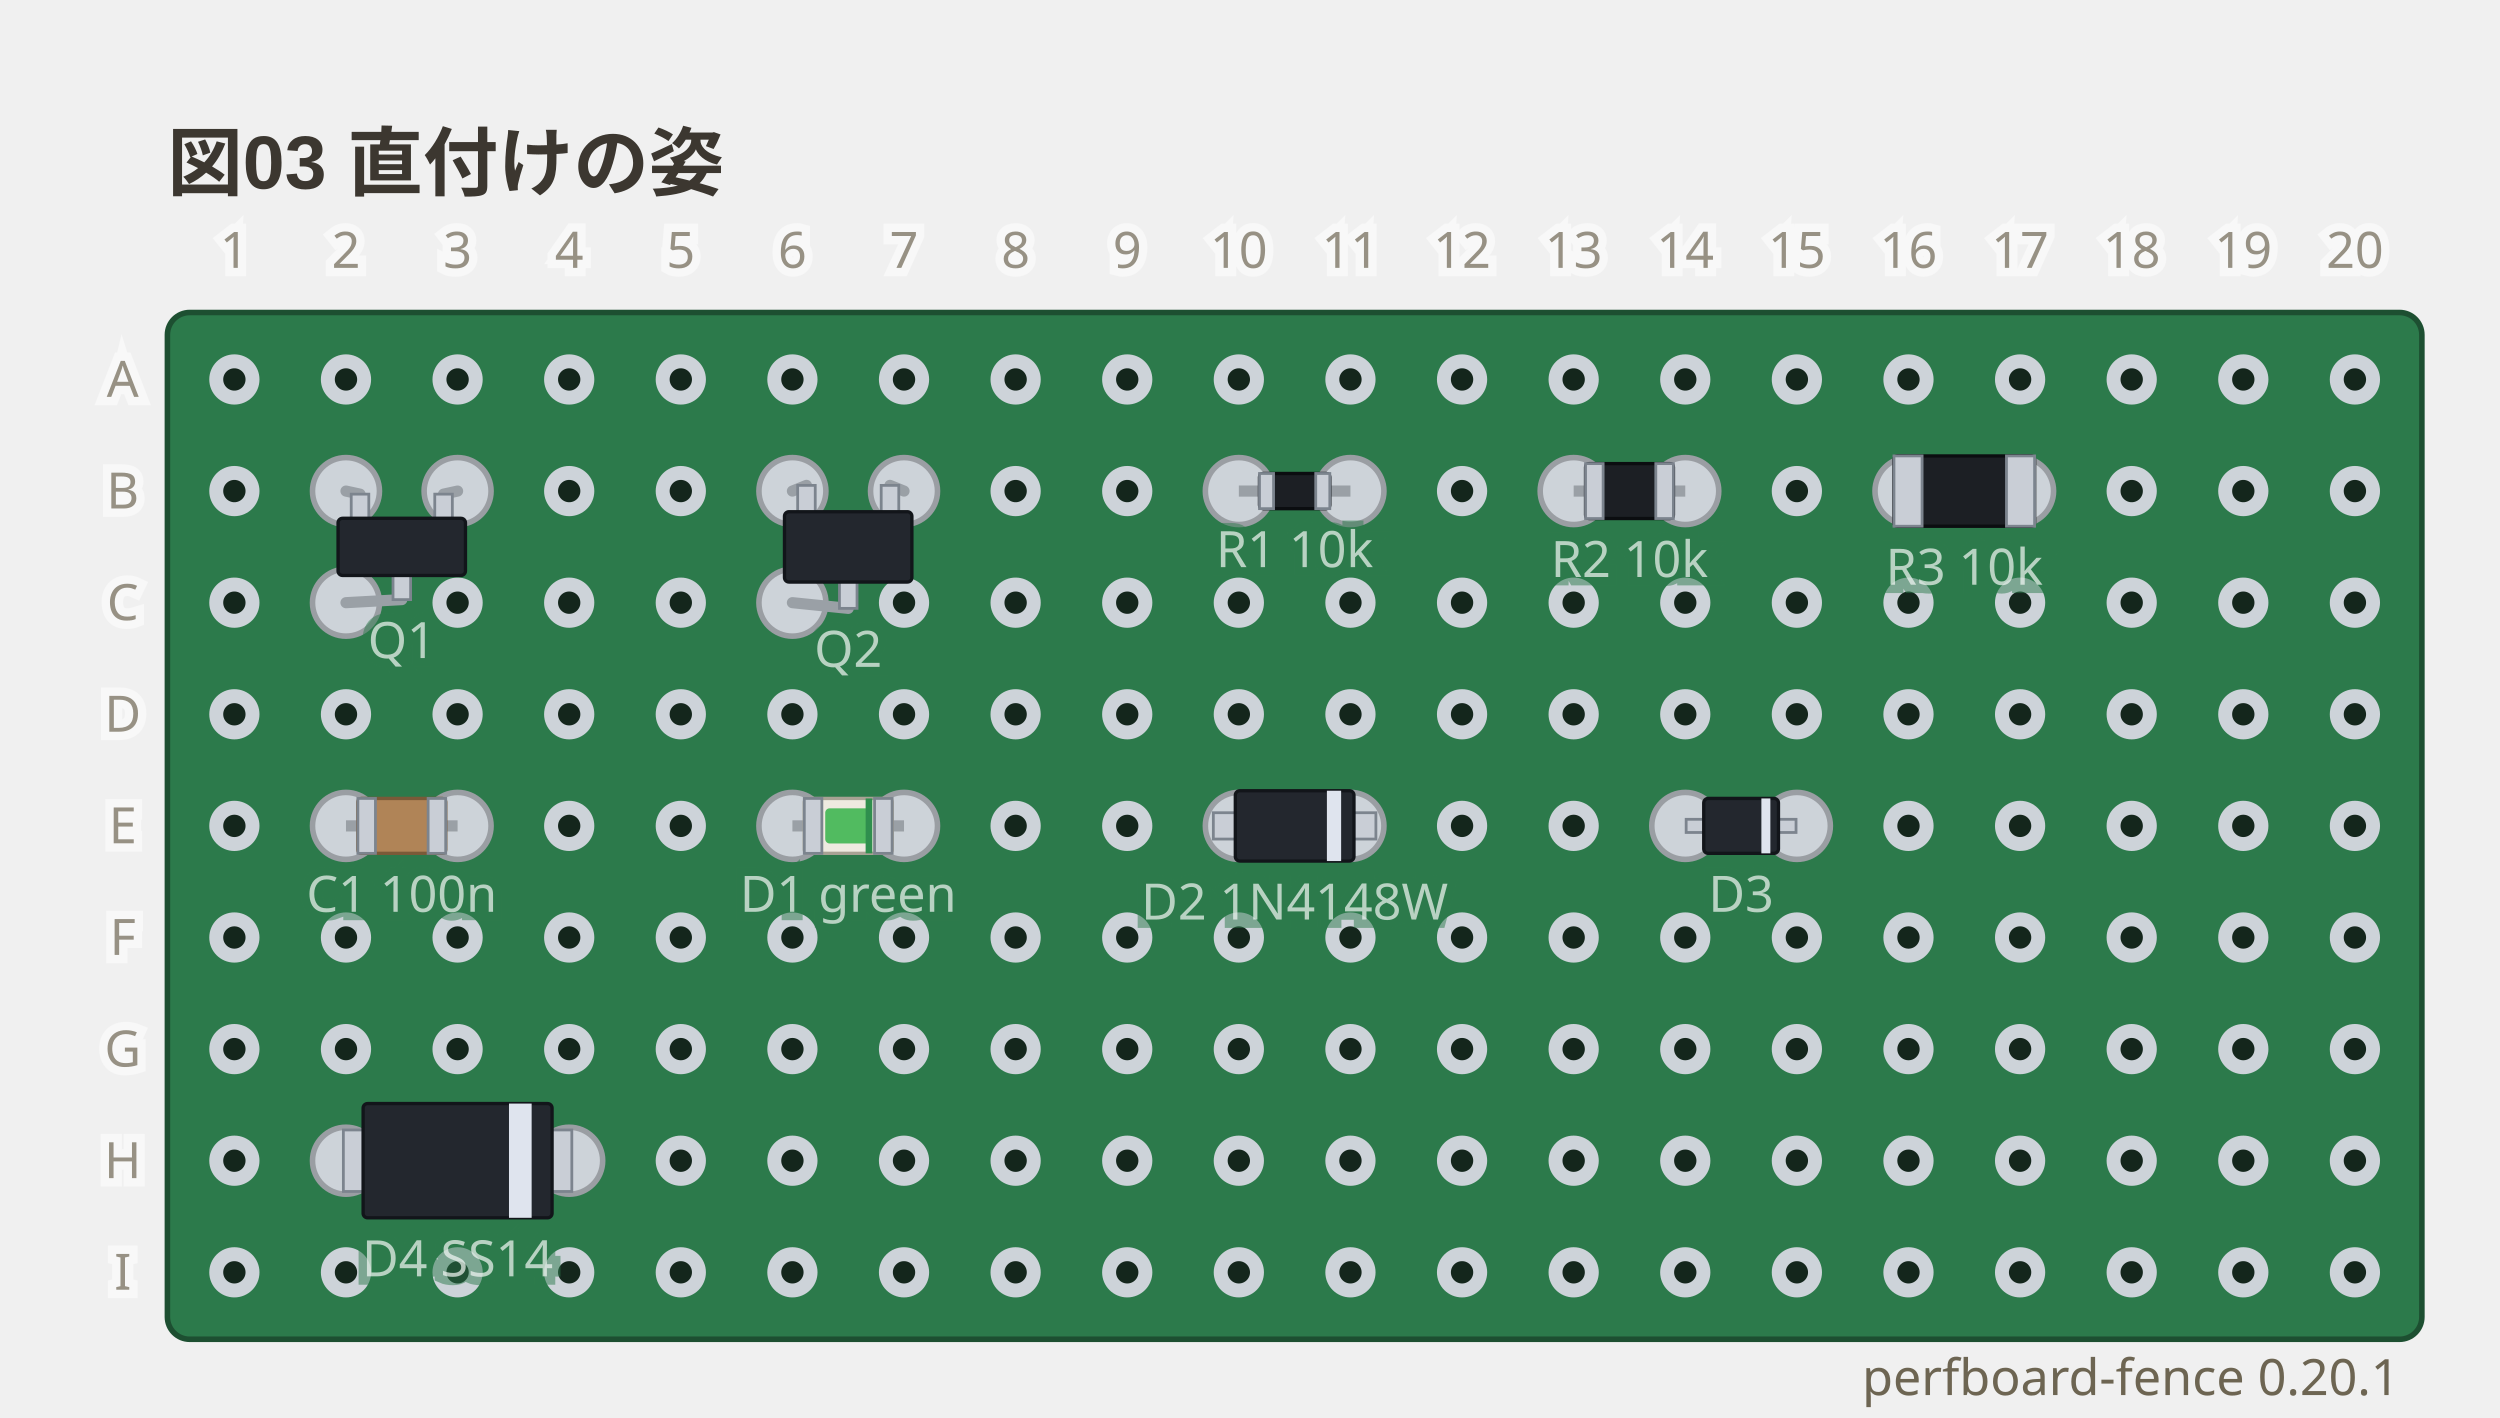
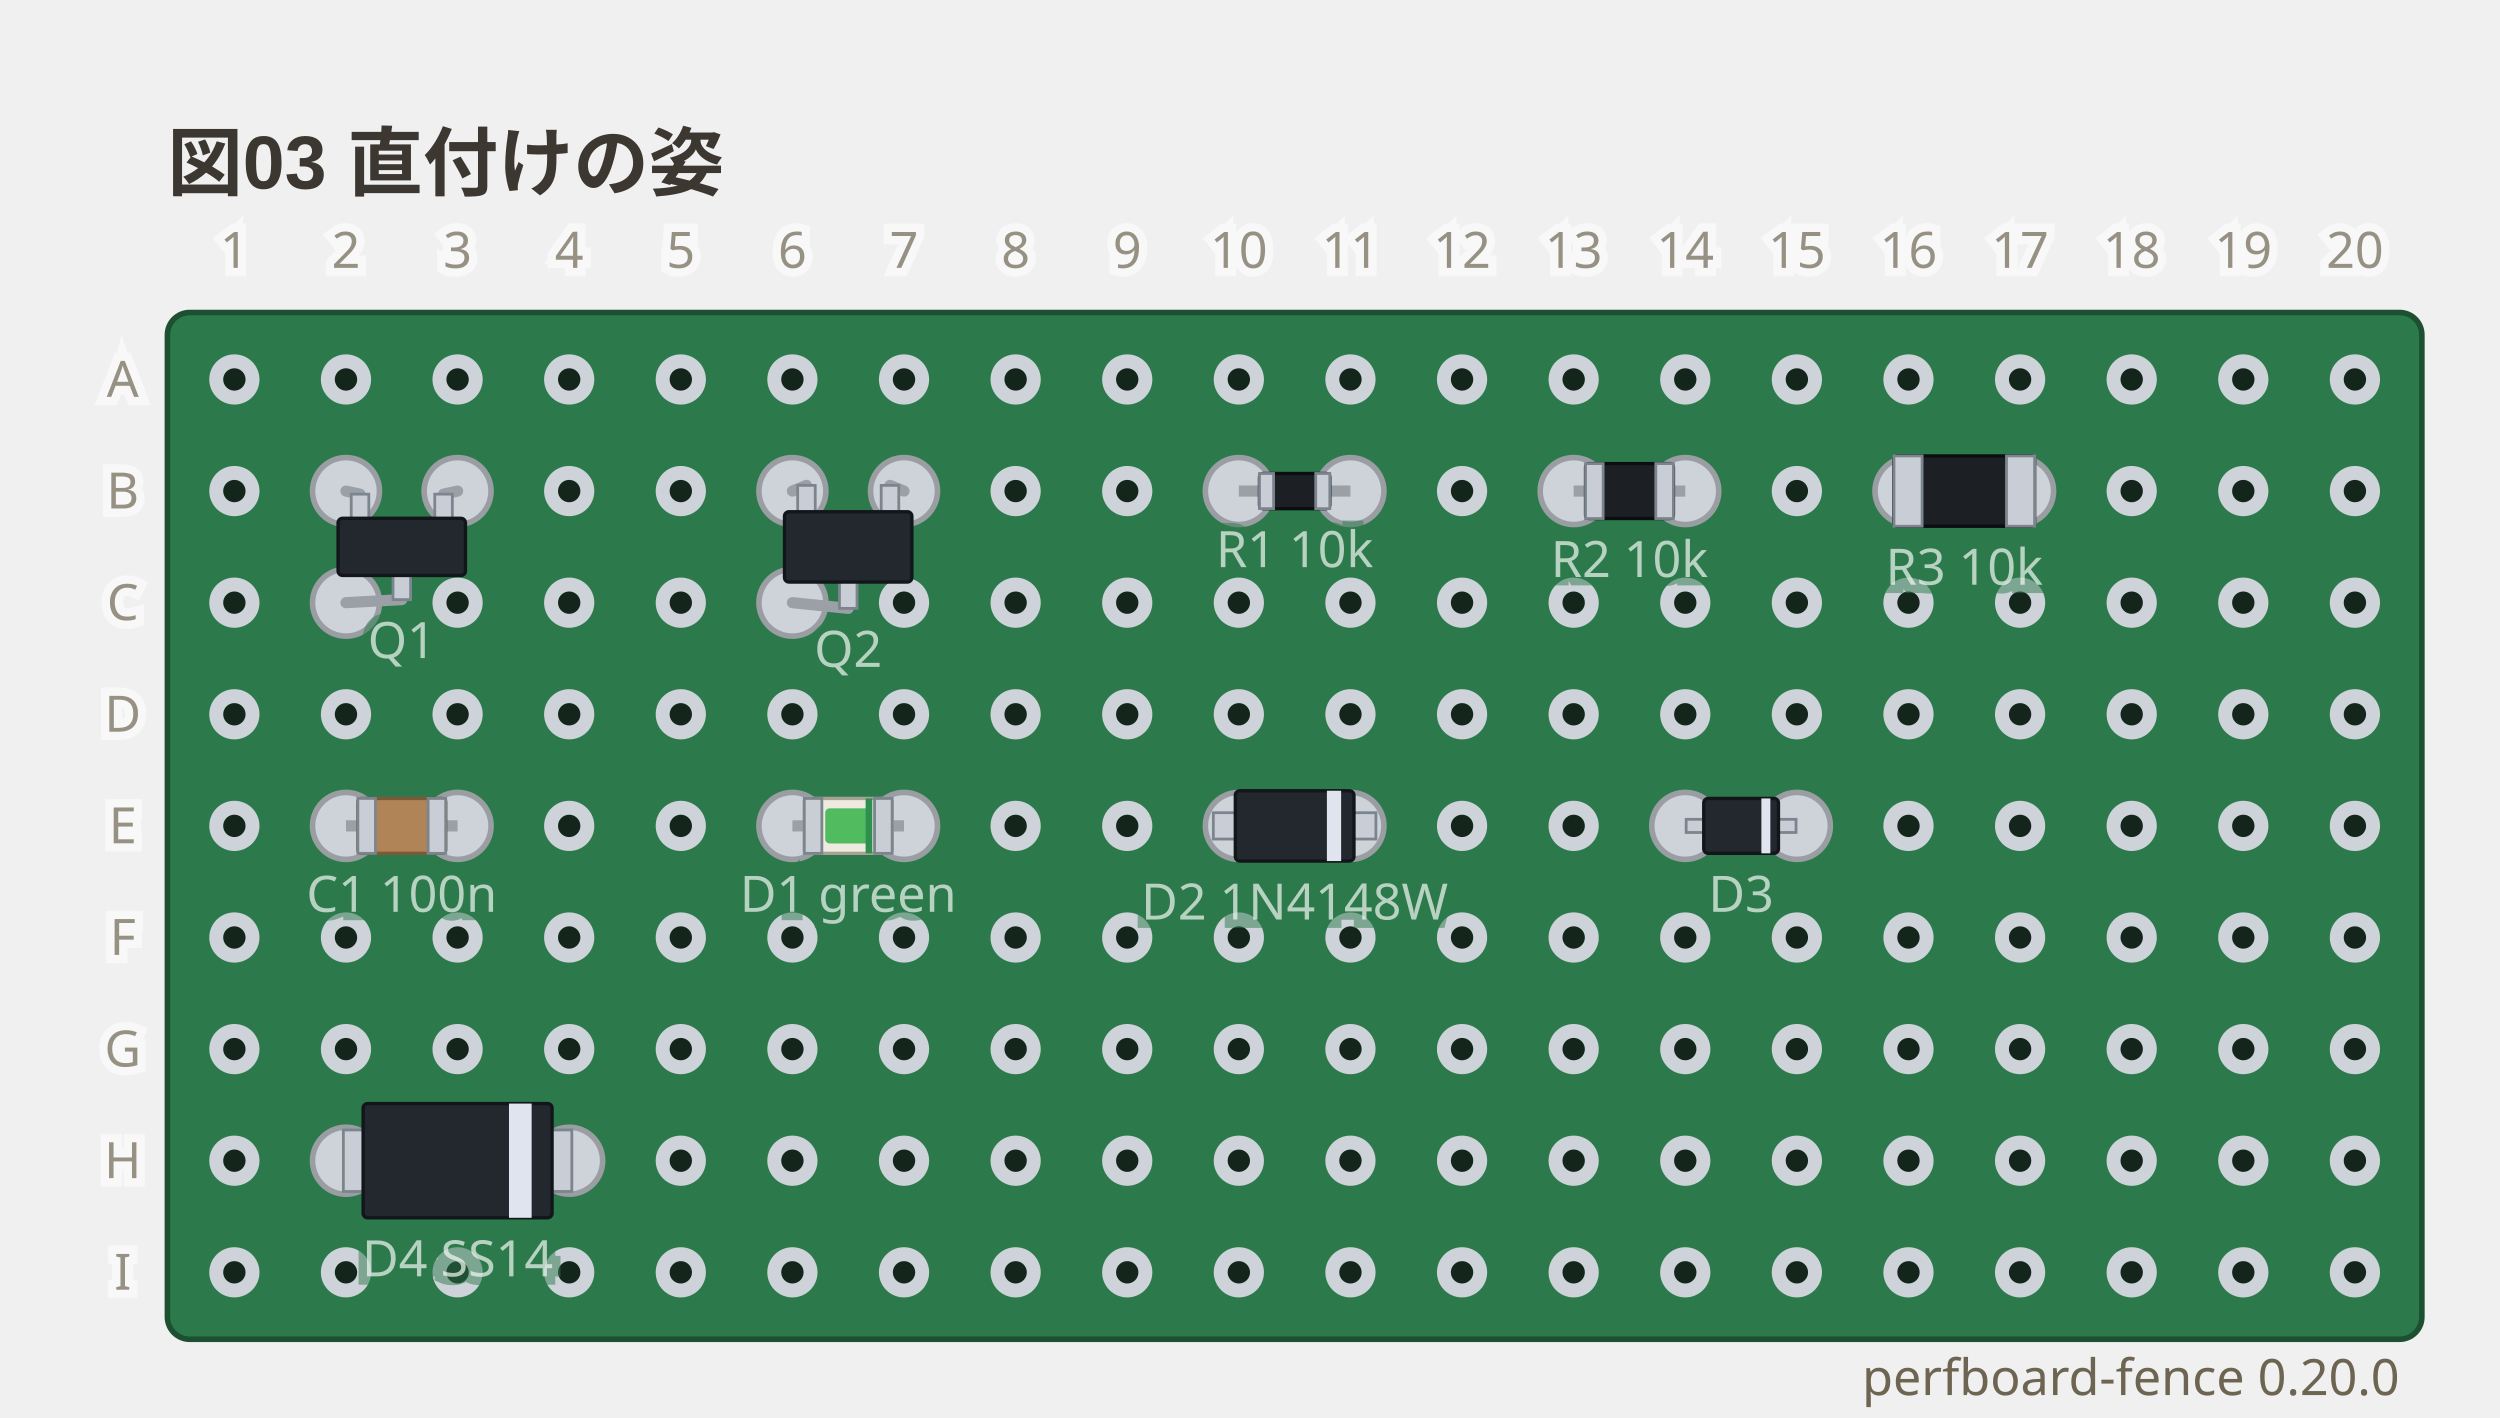
- <svg xmlns="http://www.w3.org/2000/svg" viewBox="0 0 448 254" width="448" height="254" data-perfboard-fence="0.20.1" role="img">
+ <svg xmlns="http://www.w3.org/2000/svg" viewBox="0 0 448 254" width="448" height="254" data-perfboard-fence="0.20.0" role="img">
  <text x="30" y="34" text-anchor="start" font-family="'Segoe UI', 'Helvetica Neue', Arial, 'Noto Sans', 'Hiragino Sans', 'Yu Gothic UI', 'Noto Sans CJK JP', sans-serif" fill="#3c3730" font-size="13.5" font-weight="600">図03 直付けの姿</text>
  <rect x="30" y="56" width="404" height="184" rx="4" fill="#2c7a4b" stroke="#1d4f31" stroke-width="1" />
  <circle cx="42" cy="68" r="3.25" fill="#14261c" stroke="#cdd3d9" stroke-width="2.5" />
  <circle cx="62" cy="68" r="3.25" fill="#14261c" stroke="#cdd3d9" stroke-width="2.5" />
  <circle cx="82" cy="68" r="3.25" fill="#14261c" stroke="#cdd3d9" stroke-width="2.5" />
  <circle cx="102" cy="68" r="3.25" fill="#14261c" stroke="#cdd3d9" stroke-width="2.5" />
  <circle cx="122" cy="68" r="3.25" fill="#14261c" stroke="#cdd3d9" stroke-width="2.5" />
  <circle cx="142" cy="68" r="3.25" fill="#14261c" stroke="#cdd3d9" stroke-width="2.5" />
  <circle cx="162" cy="68" r="3.25" fill="#14261c" stroke="#cdd3d9" stroke-width="2.5" />
  <circle cx="182" cy="68" r="3.25" fill="#14261c" stroke="#cdd3d9" stroke-width="2.5" />
  <circle cx="202" cy="68" r="3.25" fill="#14261c" stroke="#cdd3d9" stroke-width="2.5" />
  <circle cx="222" cy="68" r="3.25" fill="#14261c" stroke="#cdd3d9" stroke-width="2.5" />
  <circle cx="242" cy="68" r="3.25" fill="#14261c" stroke="#cdd3d9" stroke-width="2.5" />
  <circle cx="262" cy="68" r="3.25" fill="#14261c" stroke="#cdd3d9" stroke-width="2.5" />
  <circle cx="282" cy="68" r="3.25" fill="#14261c" stroke="#cdd3d9" stroke-width="2.5" />
  <circle cx="302" cy="68" r="3.25" fill="#14261c" stroke="#cdd3d9" stroke-width="2.5" />
  <circle cx="322" cy="68" r="3.25" fill="#14261c" stroke="#cdd3d9" stroke-width="2.5" />
  <circle cx="342" cy="68" r="3.25" fill="#14261c" stroke="#cdd3d9" stroke-width="2.5" />
  <circle cx="362" cy="68" r="3.25" fill="#14261c" stroke="#cdd3d9" stroke-width="2.5" />
  <circle cx="382" cy="68" r="3.25" fill="#14261c" stroke="#cdd3d9" stroke-width="2.5" />
  <circle cx="402" cy="68" r="3.25" fill="#14261c" stroke="#cdd3d9" stroke-width="2.5" />
  <circle cx="422" cy="68" r="3.25" fill="#14261c" stroke="#cdd3d9" stroke-width="2.5" />
  <circle cx="42" cy="88" r="3.25" fill="#14261c" stroke="#cdd3d9" stroke-width="2.5" />
  <circle cx="62" cy="88" r="3.25" fill="#14261c" stroke="#cdd3d9" stroke-width="2.5" />
  <circle cx="82" cy="88" r="3.25" fill="#14261c" stroke="#cdd3d9" stroke-width="2.5" />
  <circle cx="102" cy="88" r="3.25" fill="#14261c" stroke="#cdd3d9" stroke-width="2.5" />
  <circle cx="122" cy="88" r="3.25" fill="#14261c" stroke="#cdd3d9" stroke-width="2.5" />
  <circle cx="142" cy="88" r="3.25" fill="#14261c" stroke="#cdd3d9" stroke-width="2.5" />
  <circle cx="162" cy="88" r="3.25" fill="#14261c" stroke="#cdd3d9" stroke-width="2.5" />
  <circle cx="182" cy="88" r="3.25" fill="#14261c" stroke="#cdd3d9" stroke-width="2.5" />
  <circle cx="202" cy="88" r="3.25" fill="#14261c" stroke="#cdd3d9" stroke-width="2.5" />
  <circle cx="222" cy="88" r="3.25" fill="#14261c" stroke="#cdd3d9" stroke-width="2.5" />
  <circle cx="242" cy="88" r="3.25" fill="#14261c" stroke="#cdd3d9" stroke-width="2.5" />
  <circle cx="262" cy="88" r="3.25" fill="#14261c" stroke="#cdd3d9" stroke-width="2.5" />
  <circle cx="282" cy="88" r="3.25" fill="#14261c" stroke="#cdd3d9" stroke-width="2.5" />
  <circle cx="302" cy="88" r="3.25" fill="#14261c" stroke="#cdd3d9" stroke-width="2.5" />
  <circle cx="322" cy="88" r="3.25" fill="#14261c" stroke="#cdd3d9" stroke-width="2.5" />
  <circle cx="342" cy="88" r="3.25" fill="#14261c" stroke="#cdd3d9" stroke-width="2.5" />
  <circle cx="362" cy="88" r="3.25" fill="#14261c" stroke="#cdd3d9" stroke-width="2.5" />
  <circle cx="382" cy="88" r="3.25" fill="#14261c" stroke="#cdd3d9" stroke-width="2.5" />
  <circle cx="402" cy="88" r="3.25" fill="#14261c" stroke="#cdd3d9" stroke-width="2.5" />
  <circle cx="422" cy="88" r="3.25" fill="#14261c" stroke="#cdd3d9" stroke-width="2.5" />
  <circle cx="42" cy="108" r="3.25" fill="#14261c" stroke="#cdd3d9" stroke-width="2.5" />
  <circle cx="62" cy="108" r="3.25" fill="#14261c" stroke="#cdd3d9" stroke-width="2.5" />
  <circle cx="82" cy="108" r="3.25" fill="#14261c" stroke="#cdd3d9" stroke-width="2.5" />
  <circle cx="102" cy="108" r="3.25" fill="#14261c" stroke="#cdd3d9" stroke-width="2.5" />
  <circle cx="122" cy="108" r="3.25" fill="#14261c" stroke="#cdd3d9" stroke-width="2.5" />
  <circle cx="142" cy="108" r="3.25" fill="#14261c" stroke="#cdd3d9" stroke-width="2.5" />
  <circle cx="162" cy="108" r="3.25" fill="#14261c" stroke="#cdd3d9" stroke-width="2.5" />
  <circle cx="182" cy="108" r="3.25" fill="#14261c" stroke="#cdd3d9" stroke-width="2.5" />
  <circle cx="202" cy="108" r="3.25" fill="#14261c" stroke="#cdd3d9" stroke-width="2.5" />
  <circle cx="222" cy="108" r="3.25" fill="#14261c" stroke="#cdd3d9" stroke-width="2.5" />
  <circle cx="242" cy="108" r="3.25" fill="#14261c" stroke="#cdd3d9" stroke-width="2.5" />
  <circle cx="262" cy="108" r="3.25" fill="#14261c" stroke="#cdd3d9" stroke-width="2.5" />
  <circle cx="282" cy="108" r="3.25" fill="#14261c" stroke="#cdd3d9" stroke-width="2.5" />
  <circle cx="302" cy="108" r="3.25" fill="#14261c" stroke="#cdd3d9" stroke-width="2.5" />
  <circle cx="322" cy="108" r="3.25" fill="#14261c" stroke="#cdd3d9" stroke-width="2.5" />
  <circle cx="342" cy="108" r="3.25" fill="#14261c" stroke="#cdd3d9" stroke-width="2.5" />
  <circle cx="362" cy="108" r="3.25" fill="#14261c" stroke="#cdd3d9" stroke-width="2.5" />
  <circle cx="382" cy="108" r="3.25" fill="#14261c" stroke="#cdd3d9" stroke-width="2.5" />
  <circle cx="402" cy="108" r="3.25" fill="#14261c" stroke="#cdd3d9" stroke-width="2.5" />
  <circle cx="422" cy="108" r="3.25" fill="#14261c" stroke="#cdd3d9" stroke-width="2.5" />
  <circle cx="42" cy="128" r="3.25" fill="#14261c" stroke="#cdd3d9" stroke-width="2.5" />
  <circle cx="62" cy="128" r="3.25" fill="#14261c" stroke="#cdd3d9" stroke-width="2.5" />
  <circle cx="82" cy="128" r="3.25" fill="#14261c" stroke="#cdd3d9" stroke-width="2.5" />
  <circle cx="102" cy="128" r="3.25" fill="#14261c" stroke="#cdd3d9" stroke-width="2.5" />
  <circle cx="122" cy="128" r="3.25" fill="#14261c" stroke="#cdd3d9" stroke-width="2.5" />
  <circle cx="142" cy="128" r="3.25" fill="#14261c" stroke="#cdd3d9" stroke-width="2.5" />
  <circle cx="162" cy="128" r="3.25" fill="#14261c" stroke="#cdd3d9" stroke-width="2.5" />
  <circle cx="182" cy="128" r="3.25" fill="#14261c" stroke="#cdd3d9" stroke-width="2.5" />
  <circle cx="202" cy="128" r="3.25" fill="#14261c" stroke="#cdd3d9" stroke-width="2.5" />
  <circle cx="222" cy="128" r="3.25" fill="#14261c" stroke="#cdd3d9" stroke-width="2.5" />
  <circle cx="242" cy="128" r="3.25" fill="#14261c" stroke="#cdd3d9" stroke-width="2.5" />
  <circle cx="262" cy="128" r="3.25" fill="#14261c" stroke="#cdd3d9" stroke-width="2.5" />
  <circle cx="282" cy="128" r="3.25" fill="#14261c" stroke="#cdd3d9" stroke-width="2.5" />
  <circle cx="302" cy="128" r="3.25" fill="#14261c" stroke="#cdd3d9" stroke-width="2.5" />
  <circle cx="322" cy="128" r="3.25" fill="#14261c" stroke="#cdd3d9" stroke-width="2.5" />
  <circle cx="342" cy="128" r="3.25" fill="#14261c" stroke="#cdd3d9" stroke-width="2.5" />
  <circle cx="362" cy="128" r="3.25" fill="#14261c" stroke="#cdd3d9" stroke-width="2.5" />
  <circle cx="382" cy="128" r="3.25" fill="#14261c" stroke="#cdd3d9" stroke-width="2.5" />
  <circle cx="402" cy="128" r="3.25" fill="#14261c" stroke="#cdd3d9" stroke-width="2.5" />
  <circle cx="422" cy="128" r="3.25" fill="#14261c" stroke="#cdd3d9" stroke-width="2.5" />
  <circle cx="42" cy="148" r="3.25" fill="#14261c" stroke="#cdd3d9" stroke-width="2.5" />
  <circle cx="62" cy="148" r="3.25" fill="#14261c" stroke="#cdd3d9" stroke-width="2.5" />
  <circle cx="82" cy="148" r="3.25" fill="#14261c" stroke="#cdd3d9" stroke-width="2.5" />
  <circle cx="102" cy="148" r="3.25" fill="#14261c" stroke="#cdd3d9" stroke-width="2.5" />
  <circle cx="122" cy="148" r="3.25" fill="#14261c" stroke="#cdd3d9" stroke-width="2.5" />
  <circle cx="142" cy="148" r="3.25" fill="#14261c" stroke="#cdd3d9" stroke-width="2.5" />
  <circle cx="162" cy="148" r="3.25" fill="#14261c" stroke="#cdd3d9" stroke-width="2.5" />
  <circle cx="182" cy="148" r="3.25" fill="#14261c" stroke="#cdd3d9" stroke-width="2.5" />
  <circle cx="202" cy="148" r="3.25" fill="#14261c" stroke="#cdd3d9" stroke-width="2.5" />
  <circle cx="222" cy="148" r="3.25" fill="#14261c" stroke="#cdd3d9" stroke-width="2.5" />
  <circle cx="242" cy="148" r="3.25" fill="#14261c" stroke="#cdd3d9" stroke-width="2.5" />
  <circle cx="262" cy="148" r="3.25" fill="#14261c" stroke="#cdd3d9" stroke-width="2.5" />
  <circle cx="282" cy="148" r="3.25" fill="#14261c" stroke="#cdd3d9" stroke-width="2.5" />
  <circle cx="302" cy="148" r="3.25" fill="#14261c" stroke="#cdd3d9" stroke-width="2.5" />
  <circle cx="322" cy="148" r="3.25" fill="#14261c" stroke="#cdd3d9" stroke-width="2.5" />
  <circle cx="342" cy="148" r="3.25" fill="#14261c" stroke="#cdd3d9" stroke-width="2.5" />
  <circle cx="362" cy="148" r="3.25" fill="#14261c" stroke="#cdd3d9" stroke-width="2.5" />
  <circle cx="382" cy="148" r="3.25" fill="#14261c" stroke="#cdd3d9" stroke-width="2.5" />
  <circle cx="402" cy="148" r="3.25" fill="#14261c" stroke="#cdd3d9" stroke-width="2.5" />
  <circle cx="422" cy="148" r="3.25" fill="#14261c" stroke="#cdd3d9" stroke-width="2.5" />
  <circle cx="42" cy="168" r="3.25" fill="#14261c" stroke="#cdd3d9" stroke-width="2.5" />
  <circle cx="62" cy="168" r="3.25" fill="#14261c" stroke="#cdd3d9" stroke-width="2.5" />
  <circle cx="82" cy="168" r="3.25" fill="#14261c" stroke="#cdd3d9" stroke-width="2.5" />
  <circle cx="102" cy="168" r="3.25" fill="#14261c" stroke="#cdd3d9" stroke-width="2.5" />
  <circle cx="122" cy="168" r="3.25" fill="#14261c" stroke="#cdd3d9" stroke-width="2.5" />
  <circle cx="142" cy="168" r="3.25" fill="#14261c" stroke="#cdd3d9" stroke-width="2.5" />
  <circle cx="162" cy="168" r="3.25" fill="#14261c" stroke="#cdd3d9" stroke-width="2.5" />
  <circle cx="182" cy="168" r="3.25" fill="#14261c" stroke="#cdd3d9" stroke-width="2.5" />
  <circle cx="202" cy="168" r="3.25" fill="#14261c" stroke="#cdd3d9" stroke-width="2.5" />
  <circle cx="222" cy="168" r="3.25" fill="#14261c" stroke="#cdd3d9" stroke-width="2.5" />
  <circle cx="242" cy="168" r="3.25" fill="#14261c" stroke="#cdd3d9" stroke-width="2.5" />
  <circle cx="262" cy="168" r="3.25" fill="#14261c" stroke="#cdd3d9" stroke-width="2.5" />
  <circle cx="282" cy="168" r="3.25" fill="#14261c" stroke="#cdd3d9" stroke-width="2.5" />
  <circle cx="302" cy="168" r="3.25" fill="#14261c" stroke="#cdd3d9" stroke-width="2.5" />
  <circle cx="322" cy="168" r="3.25" fill="#14261c" stroke="#cdd3d9" stroke-width="2.5" />
  <circle cx="342" cy="168" r="3.25" fill="#14261c" stroke="#cdd3d9" stroke-width="2.5" />
  <circle cx="362" cy="168" r="3.25" fill="#14261c" stroke="#cdd3d9" stroke-width="2.5" />
  <circle cx="382" cy="168" r="3.25" fill="#14261c" stroke="#cdd3d9" stroke-width="2.5" />
  <circle cx="402" cy="168" r="3.25" fill="#14261c" stroke="#cdd3d9" stroke-width="2.5" />
  <circle cx="422" cy="168" r="3.25" fill="#14261c" stroke="#cdd3d9" stroke-width="2.5" />
  <circle cx="42" cy="188" r="3.25" fill="#14261c" stroke="#cdd3d9" stroke-width="2.5" />
  <circle cx="62" cy="188" r="3.25" fill="#14261c" stroke="#cdd3d9" stroke-width="2.5" />
  <circle cx="82" cy="188" r="3.25" fill="#14261c" stroke="#cdd3d9" stroke-width="2.5" />
  <circle cx="102" cy="188" r="3.25" fill="#14261c" stroke="#cdd3d9" stroke-width="2.5" />
  <circle cx="122" cy="188" r="3.25" fill="#14261c" stroke="#cdd3d9" stroke-width="2.5" />
  <circle cx="142" cy="188" r="3.25" fill="#14261c" stroke="#cdd3d9" stroke-width="2.5" />
  <circle cx="162" cy="188" r="3.25" fill="#14261c" stroke="#cdd3d9" stroke-width="2.5" />
  <circle cx="182" cy="188" r="3.25" fill="#14261c" stroke="#cdd3d9" stroke-width="2.5" />
  <circle cx="202" cy="188" r="3.25" fill="#14261c" stroke="#cdd3d9" stroke-width="2.5" />
  <circle cx="222" cy="188" r="3.25" fill="#14261c" stroke="#cdd3d9" stroke-width="2.5" />
  <circle cx="242" cy="188" r="3.25" fill="#14261c" stroke="#cdd3d9" stroke-width="2.5" />
  <circle cx="262" cy="188" r="3.25" fill="#14261c" stroke="#cdd3d9" stroke-width="2.5" />
  <circle cx="282" cy="188" r="3.25" fill="#14261c" stroke="#cdd3d9" stroke-width="2.5" />
  <circle cx="302" cy="188" r="3.25" fill="#14261c" stroke="#cdd3d9" stroke-width="2.5" />
  <circle cx="322" cy="188" r="3.25" fill="#14261c" stroke="#cdd3d9" stroke-width="2.5" />
  <circle cx="342" cy="188" r="3.25" fill="#14261c" stroke="#cdd3d9" stroke-width="2.5" />
  <circle cx="362" cy="188" r="3.25" fill="#14261c" stroke="#cdd3d9" stroke-width="2.5" />
  <circle cx="382" cy="188" r="3.25" fill="#14261c" stroke="#cdd3d9" stroke-width="2.5" />
  <circle cx="402" cy="188" r="3.25" fill="#14261c" stroke="#cdd3d9" stroke-width="2.5" />
  <circle cx="422" cy="188" r="3.25" fill="#14261c" stroke="#cdd3d9" stroke-width="2.5" />
  <circle cx="42" cy="208" r="3.25" fill="#14261c" stroke="#cdd3d9" stroke-width="2.5" />
  <circle cx="62" cy="208" r="3.25" fill="#14261c" stroke="#cdd3d9" stroke-width="2.5" />
  <circle cx="82" cy="208" r="3.25" fill="#14261c" stroke="#cdd3d9" stroke-width="2.5" />
  <circle cx="102" cy="208" r="3.25" fill="#14261c" stroke="#cdd3d9" stroke-width="2.5" />
  <circle cx="122" cy="208" r="3.25" fill="#14261c" stroke="#cdd3d9" stroke-width="2.5" />
  <circle cx="142" cy="208" r="3.25" fill="#14261c" stroke="#cdd3d9" stroke-width="2.5" />
  <circle cx="162" cy="208" r="3.25" fill="#14261c" stroke="#cdd3d9" stroke-width="2.5" />
  <circle cx="182" cy="208" r="3.25" fill="#14261c" stroke="#cdd3d9" stroke-width="2.5" />
  <circle cx="202" cy="208" r="3.25" fill="#14261c" stroke="#cdd3d9" stroke-width="2.5" />
  <circle cx="222" cy="208" r="3.25" fill="#14261c" stroke="#cdd3d9" stroke-width="2.5" />
  <circle cx="242" cy="208" r="3.25" fill="#14261c" stroke="#cdd3d9" stroke-width="2.5" />
  <circle cx="262" cy="208" r="3.25" fill="#14261c" stroke="#cdd3d9" stroke-width="2.5" />
  <circle cx="282" cy="208" r="3.25" fill="#14261c" stroke="#cdd3d9" stroke-width="2.5" />
  <circle cx="302" cy="208" r="3.25" fill="#14261c" stroke="#cdd3d9" stroke-width="2.5" />
  <circle cx="322" cy="208" r="3.25" fill="#14261c" stroke="#cdd3d9" stroke-width="2.5" />
  <circle cx="342" cy="208" r="3.25" fill="#14261c" stroke="#cdd3d9" stroke-width="2.5" />
  <circle cx="362" cy="208" r="3.25" fill="#14261c" stroke="#cdd3d9" stroke-width="2.5" />
  <circle cx="382" cy="208" r="3.25" fill="#14261c" stroke="#cdd3d9" stroke-width="2.5" />
  <circle cx="402" cy="208" r="3.25" fill="#14261c" stroke="#cdd3d9" stroke-width="2.5" />
  <circle cx="422" cy="208" r="3.25" fill="#14261c" stroke="#cdd3d9" stroke-width="2.5" />
  <circle cx="42" cy="228" r="3.25" fill="#14261c" stroke="#cdd3d9" stroke-width="2.5" />
  <circle cx="62" cy="228" r="3.25" fill="#14261c" stroke="#cdd3d9" stroke-width="2.5" />
  <circle cx="82" cy="228" r="3.25" fill="#14261c" stroke="#cdd3d9" stroke-width="2.5" />
  <circle cx="102" cy="228" r="3.25" fill="#14261c" stroke="#cdd3d9" stroke-width="2.5" />
  <circle cx="122" cy="228" r="3.25" fill="#14261c" stroke="#cdd3d9" stroke-width="2.5" />
  <circle cx="142" cy="228" r="3.25" fill="#14261c" stroke="#cdd3d9" stroke-width="2.5" />
  <circle cx="162" cy="228" r="3.25" fill="#14261c" stroke="#cdd3d9" stroke-width="2.5" />
  <circle cx="182" cy="228" r="3.25" fill="#14261c" stroke="#cdd3d9" stroke-width="2.5" />
  <circle cx="202" cy="228" r="3.25" fill="#14261c" stroke="#cdd3d9" stroke-width="2.5" />
  <circle cx="222" cy="228" r="3.25" fill="#14261c" stroke="#cdd3d9" stroke-width="2.5" />
  <circle cx="242" cy="228" r="3.25" fill="#14261c" stroke="#cdd3d9" stroke-width="2.5" />
  <circle cx="262" cy="228" r="3.25" fill="#14261c" stroke="#cdd3d9" stroke-width="2.5" />
  <circle cx="282" cy="228" r="3.25" fill="#14261c" stroke="#cdd3d9" stroke-width="2.5" />
  <circle cx="302" cy="228" r="3.25" fill="#14261c" stroke="#cdd3d9" stroke-width="2.5" />
  <circle cx="322" cy="228" r="3.25" fill="#14261c" stroke="#cdd3d9" stroke-width="2.5" />
  <circle cx="342" cy="228" r="3.25" fill="#14261c" stroke="#cdd3d9" stroke-width="2.5" />
  <circle cx="362" cy="228" r="3.25" fill="#14261c" stroke="#cdd3d9" stroke-width="2.5" />
  <circle cx="382" cy="228" r="3.25" fill="#14261c" stroke="#cdd3d9" stroke-width="2.5" />
  <circle cx="402" cy="228" r="3.25" fill="#14261c" stroke="#cdd3d9" stroke-width="2.5" />
  <circle cx="422" cy="228" r="3.25" fill="#14261c" stroke="#cdd3d9" stroke-width="2.5" />
  <circle cx="62" cy="88" r="6" fill="#cdd3d9" stroke="#9a9ea3" stroke-width="1" />
  <circle cx="82" cy="88" r="6" fill="#cdd3d9" stroke="#9a9ea3" stroke-width="1" />
  <circle cx="62" cy="108" r="6" fill="#cdd3d9" stroke="#9a9ea3" stroke-width="1" />
  <circle cx="142" cy="88" r="6" fill="#cdd3d9" stroke="#9a9ea3" stroke-width="1" />
  <circle cx="162" cy="88" r="6" fill="#cdd3d9" stroke="#9a9ea3" stroke-width="1" />
  <circle cx="142" cy="108" r="6" fill="#cdd3d9" stroke="#9a9ea3" stroke-width="1" />
  <circle cx="222" cy="88" r="6" fill="#cdd3d9" stroke="#9a9ea3" stroke-width="1" />
  <circle cx="242" cy="88" r="6" fill="#cdd3d9" stroke="#9a9ea3" stroke-width="1" />
  <circle cx="282" cy="88" r="6" fill="#cdd3d9" stroke="#9a9ea3" stroke-width="1" />
  <circle cx="302" cy="88" r="6" fill="#cdd3d9" stroke="#9a9ea3" stroke-width="1" />
  <circle cx="342" cy="88" r="6" fill="#cdd3d9" stroke="#9a9ea3" stroke-width="1" />
  <circle cx="362" cy="88" r="6" fill="#cdd3d9" stroke="#9a9ea3" stroke-width="1" />
  <circle cx="62" cy="148" r="6" fill="#cdd3d9" stroke="#9a9ea3" stroke-width="1" />
  <circle cx="82" cy="148" r="6" fill="#cdd3d9" stroke="#9a9ea3" stroke-width="1" />
  <circle cx="142" cy="148" r="6" fill="#cdd3d9" stroke="#9a9ea3" stroke-width="1" />
  <circle cx="162" cy="148" r="6" fill="#cdd3d9" stroke="#9a9ea3" stroke-width="1" />
  <circle cx="222" cy="148" r="6" fill="#cdd3d9" stroke="#9a9ea3" stroke-width="1" />
  <circle cx="242" cy="148" r="6" fill="#cdd3d9" stroke="#9a9ea3" stroke-width="1" />
  <circle cx="302" cy="148" r="6" fill="#cdd3d9" stroke="#9a9ea3" stroke-width="1" />
  <circle cx="322" cy="148" r="6" fill="#cdd3d9" stroke="#9a9ea3" stroke-width="1" />
  <circle cx="62" cy="208" r="6" fill="#cdd3d9" stroke="#9a9ea3" stroke-width="1" />
  <circle cx="102" cy="208" r="6" fill="#cdd3d9" stroke="#9a9ea3" stroke-width="1" />
  <line x1="64.52" y1="88.55" x2="62" y2="88" stroke="#9aa0a6" stroke-width="2" stroke-linecap="round" />
  <line x1="79.48" y1="88.55" x2="82" y2="88" stroke="#9aa0a6" stroke-width="2" stroke-linecap="round" />
  <line x1="72" y1="107.45" x2="62" y2="108" stroke="#9aa0a6" stroke-width="2" stroke-linecap="round" />
  <g transform="translate(72 98) rotate(0)">
    <rect x="-9.06" y="-9.45" width="3.15" height="4.83" fill="#c9ced6" stroke="#7c848e" stroke-width="0.5" />
    <rect x="5.91" y="-9.45" width="3.15" height="4.83" fill="#c9ced6" stroke="#7c848e" stroke-width="0.5" />
    <rect x="-1.57" y="4.62" width="3.15" height="4.83" fill="#c9ced6" stroke="#7c848e" stroke-width="0.5" />
    <rect x="-11.42" y="-5.12" width="22.83" height="10.24" rx="0.8" fill="#23272e" stroke="#12151a" stroke-width="0.6" />
  </g>
  <text x="72" y="117.93" text-anchor="middle" font-family="ui-sans-serif, system-ui, sans-serif" stroke="#2c7a4b" stroke-width="3" fill="#2c7a4b" font-size="9" opacity="0.5" aria-hidden="true">Q1</text>
  <text x="72" y="117.93" text-anchor="middle" font-family="ui-sans-serif, system-ui, sans-serif" fill="#f4f8f5" font-size="9" opacity="0.7">Q1</text>
  <line x1="144.52" y1="86.98" x2="142" y2="88" stroke="#9aa0a6" stroke-width="2" stroke-linecap="round" />
  <line x1="159.48" y1="86.98" x2="162" y2="88" stroke="#9aa0a6" stroke-width="2" stroke-linecap="round" />
  <line x1="152" y1="109.02" x2="142" y2="108" stroke="#9aa0a6" stroke-width="2" stroke-linecap="round" />
  <g transform="translate(152 98) rotate(0)">
    <rect x="-9.06" y="-11.02" width="3.15" height="5.22" fill="#c9ced6" stroke="#7c848e" stroke-width="0.5" />
    <rect x="5.91" y="-11.02" width="3.15" height="5.22" fill="#c9ced6" stroke="#7c848e" stroke-width="0.5" />
    <rect x="-1.57" y="5.8" width="3.15" height="5.22" fill="#c9ced6" stroke="#7c848e" stroke-width="0.5" />
    <rect x="-11.42" y="-6.3" width="22.83" height="12.6" rx="0.8" fill="#23272e" stroke="#12151a" stroke-width="0.6" />
  </g>
  <text x="152" y="119.5" text-anchor="middle" font-family="ui-sans-serif, system-ui, sans-serif" stroke="#2c7a4b" stroke-width="3" fill="#2c7a4b" font-size="9" opacity="0.5" aria-hidden="true">Q2</text>
  <text x="152" y="119.5" text-anchor="middle" font-family="ui-sans-serif, system-ui, sans-serif" fill="#f4f8f5" font-size="9" opacity="0.7">Q2</text>
  <line x1="222" y1="88" x2="242" y2="88" stroke="#9aa0a6" stroke-width="2" />
  <g transform="translate(232 88) rotate(0)">
    <rect x="-6.3" y="-3.15" width="12.6" height="6.3" rx="0.6" fill="#1c1f24" stroke="#0b0d10" stroke-width="0.6" />
    <rect x="-6.3" y="-3.15" width="2.52" height="6.3" fill="#c9ced6" stroke="#7c848e" stroke-width="0.5" />
    <rect x="3.78" y="-3.15" width="2.52" height="6.3" fill="#c9ced6" stroke="#7c848e" stroke-width="0.5" />
  </g>
  <text x="232" y="101.63" text-anchor="middle" font-family="ui-sans-serif, system-ui, sans-serif" stroke="#2c7a4b" stroke-width="3" fill="#2c7a4b" font-size="9" opacity="0.5" aria-hidden="true">R1 10k</text>
  <text x="232" y="101.63" text-anchor="middle" font-family="ui-sans-serif, system-ui, sans-serif" fill="#f4f8f5" font-size="9" opacity="0.7">R1 10k</text>
  <line x1="282" y1="88" x2="302" y2="88" stroke="#9aa0a6" stroke-width="2" />
  <g transform="translate(292 88) rotate(0)">
    <rect x="-7.87" y="-4.92" width="15.75" height="9.84" rx="0.6" fill="#1c1f24" stroke="#0b0d10" stroke-width="0.6" />
    <rect x="-7.87" y="-4.92" width="3.15" height="9.84" fill="#c9ced6" stroke="#7c848e" stroke-width="0.5" />
    <rect x="4.72" y="-4.92" width="3.15" height="9.84" fill="#c9ced6" stroke="#7c848e" stroke-width="0.5" />
  </g>
  <text x="292" y="103.4" text-anchor="middle" font-family="ui-sans-serif, system-ui, sans-serif" stroke="#2c7a4b" stroke-width="3" fill="#2c7a4b" font-size="9" opacity="0.5" aria-hidden="true">R2 10k</text>
  <text x="292" y="103.4" text-anchor="middle" font-family="ui-sans-serif, system-ui, sans-serif" fill="#f4f8f5" font-size="9" opacity="0.7">R2 10k</text>
  <line x1="342" y1="88" x2="362" y2="88" stroke="#9aa0a6" stroke-width="2" />
  <g transform="translate(352 88) rotate(0)">
    <rect x="-12.6" y="-6.3" width="25.2" height="12.6" rx="0.6" fill="#1c1f24" stroke="#0b0d10" stroke-width="0.6" />
    <rect x="-12.6" y="-6.3" width="5.04" height="12.6" fill="#c9ced6" stroke="#7c848e" stroke-width="0.5" />
    <rect x="7.56" y="-6.3" width="5.04" height="12.6" fill="#c9ced6" stroke="#7c848e" stroke-width="0.5" />
  </g>
  <text x="352" y="104.78" text-anchor="middle" font-family="ui-sans-serif, system-ui, sans-serif" stroke="#2c7a4b" stroke-width="3" fill="#2c7a4b" font-size="9" opacity="0.5" aria-hidden="true">R3 10k</text>
  <text x="352" y="104.78" text-anchor="middle" font-family="ui-sans-serif, system-ui, sans-serif" fill="#f4f8f5" font-size="9" opacity="0.7">R3 10k</text>
  <line x1="62" y1="148" x2="82" y2="148" stroke="#9aa0a6" stroke-width="2" />
  <g transform="translate(72 148) rotate(0)">
    <rect x="-7.87" y="-4.92" width="15.75" height="9.84" rx="0.6" fill="#b08457" stroke="#7a5a38" stroke-width="0.6" />
    <rect x="-7.87" y="-4.92" width="3.15" height="9.84" fill="#c9ced6" stroke="#7c848e" stroke-width="0.5" />
    <rect x="4.72" y="-4.92" width="3.15" height="9.84" fill="#c9ced6" stroke="#7c848e" stroke-width="0.5" />
  </g>
  <text x="72" y="163.4" text-anchor="middle" font-family="ui-sans-serif, system-ui, sans-serif" stroke="#2c7a4b" stroke-width="3" fill="#2c7a4b" font-size="9" opacity="0.5" aria-hidden="true">C1 100n</text>
  <text x="72" y="163.4" text-anchor="middle" font-family="ui-sans-serif, system-ui, sans-serif" fill="#f4f8f5" font-size="9" opacity="0.7">C1 100n</text>
  <line x1="142" y1="148" x2="162" y2="148" stroke="#9aa0a6" stroke-width="2" />
  <g transform="translate(152 148) rotate(0)">
    <rect x="-7.87" y="-4.92" width="15.75" height="9.84" rx="0.6" fill="#eeeae0" stroke="#a8a294" stroke-width="0.6" />
    <rect x="-7.87" y="-4.92" width="3.15" height="9.84" fill="#c9ced6" stroke="#7c848e" stroke-width="0.5" />
    <rect x="4.72" y="-4.92" width="3.15" height="9.84" fill="#c9ced6" stroke="#7c848e" stroke-width="0.5" />
    <rect x="-4.12" y="-3.15" width="8.25" height="6.3" rx="0.8" fill="#37b34a" fill-opacity="0.85" />
    <rect x="3.12" y="-4.92" width="1.2" height="9.84" fill="#2f8f4e" />
  </g>
  <text x="152" y="163.4" text-anchor="middle" font-family="ui-sans-serif, system-ui, sans-serif" stroke="#2c7a4b" stroke-width="3" fill="#2c7a4b" font-size="9" opacity="0.5" aria-hidden="true">D1 green</text>
  <text x="152" y="163.4" text-anchor="middle" font-family="ui-sans-serif, system-ui, sans-serif" fill="#f4f8f5" font-size="9" opacity="0.7">D1 green</text>
  <line x1="222" y1="148" x2="242" y2="148" stroke="#9aa0a6" stroke-width="2" />
  <g transform="translate(232 148) rotate(0)">
    <rect x="-14.57" y="-2.36" width="29.13" height="4.72" fill="#c9ced6" stroke="#7c848e" stroke-width="0.5" />
    <rect x="-10.63" y="-6.3" width="21.26" height="12.6" rx="0.8" fill="#23272e" stroke="#12151a" stroke-width="0.6" />
    <rect x="5.78" y="-6.3" width="2.55" height="12.6" fill="#dfe4ee" />
  </g>
  <text x="232" y="164.78" text-anchor="middle" font-family="ui-sans-serif, system-ui, sans-serif" stroke="#2c7a4b" stroke-width="3" fill="#2c7a4b" font-size="9" opacity="0.5" aria-hidden="true">D2 1N4148W</text>
  <text x="232" y="164.78" text-anchor="middle" font-family="ui-sans-serif, system-ui, sans-serif" fill="#f4f8f5" font-size="9" opacity="0.7">D2 1N4148W</text>
  <line x1="302" y1="148" x2="322" y2="148" stroke="#9aa0a6" stroke-width="2" />
  <g transform="translate(312 148) rotate(0)">
    <rect x="-9.84" y="-1.18" width="19.69" height="2.36" fill="#c9ced6" stroke="#7c848e" stroke-width="0.5" />
    <rect x="-6.69" y="-4.92" width="13.39" height="9.84" rx="0.8" fill="#23272e" stroke="#12151a" stroke-width="0.6" />
    <rect x="3.64" y="-4.92" width="1.61" height="9.84" fill="#dfe4ee" />
  </g>
  <text x="312" y="163.4" text-anchor="middle" font-family="ui-sans-serif, system-ui, sans-serif" stroke="#2c7a4b" stroke-width="3" fill="#2c7a4b" font-size="9" opacity="0.5" aria-hidden="true">D3</text>
  <text x="312" y="163.4" text-anchor="middle" font-family="ui-sans-serif, system-ui, sans-serif" fill="#f4f8f5" font-size="9" opacity="0.7">D3</text>
  <line x1="62" y1="208" x2="102" y2="208" stroke="#9aa0a6" stroke-width="2" />
  <g transform="translate(82 208) rotate(0)">
    <rect x="-20.47" y="-5.51" width="40.94" height="11.02" fill="#c9ced6" stroke="#7c848e" stroke-width="0.5" />
    <rect x="-16.93" y="-10.24" width="33.86" height="20.47" rx="0.8" fill="#23272e" stroke="#12151a" stroke-width="0.6" />
    <rect x="9.21" y="-10.24" width="4.06" height="20.47" fill="#dfe4ee" />
  </g>
  <text x="82" y="228.72" text-anchor="middle" font-family="ui-sans-serif, system-ui, sans-serif" stroke="#2c7a4b" stroke-width="3" fill="#2c7a4b" font-size="9" opacity="0.5" aria-hidden="true">D4 SS14</text>
  <text x="82" y="228.72" text-anchor="middle" font-family="ui-sans-serif, system-ui, sans-serif" fill="#f4f8f5" font-size="9" opacity="0.7">D4 SS14</text>
  <text x="22" y="68" text-anchor="middle" font-family="ui-sans-serif, system-ui, sans-serif" stroke="#ffffff" stroke-width="3" fill="#ffffff" font-size="9" dominant-baseline="middle" opacity="0.5" aria-hidden="true">A</text>
  <text x="22" y="68" text-anchor="middle" font-family="ui-sans-serif, system-ui, sans-serif" fill="#6d6552" font-size="9" dominant-baseline="middle" opacity="0.7">A</text>
  <text x="22" y="88" text-anchor="middle" font-family="ui-sans-serif, system-ui, sans-serif" stroke="#ffffff" stroke-width="3" fill="#ffffff" font-size="9" dominant-baseline="middle" opacity="0.5" aria-hidden="true">B</text>
  <text x="22" y="88" text-anchor="middle" font-family="ui-sans-serif, system-ui, sans-serif" fill="#6d6552" font-size="9" dominant-baseline="middle" opacity="0.7">B</text>
  <text x="22" y="108" text-anchor="middle" font-family="ui-sans-serif, system-ui, sans-serif" stroke="#ffffff" stroke-width="3" fill="#ffffff" font-size="9" dominant-baseline="middle" opacity="0.5" aria-hidden="true">C</text>
  <text x="22" y="108" text-anchor="middle" font-family="ui-sans-serif, system-ui, sans-serif" fill="#6d6552" font-size="9" dominant-baseline="middle" opacity="0.7">C</text>
  <text x="22" y="128" text-anchor="middle" font-family="ui-sans-serif, system-ui, sans-serif" stroke="#ffffff" stroke-width="3" fill="#ffffff" font-size="9" dominant-baseline="middle" opacity="0.5" aria-hidden="true">D</text>
  <text x="22" y="128" text-anchor="middle" font-family="ui-sans-serif, system-ui, sans-serif" fill="#6d6552" font-size="9" dominant-baseline="middle" opacity="0.7">D</text>
  <text x="22" y="148" text-anchor="middle" font-family="ui-sans-serif, system-ui, sans-serif" stroke="#ffffff" stroke-width="3" fill="#ffffff" font-size="9" dominant-baseline="middle" opacity="0.5" aria-hidden="true">E</text>
  <text x="22" y="148" text-anchor="middle" font-family="ui-sans-serif, system-ui, sans-serif" fill="#6d6552" font-size="9" dominant-baseline="middle" opacity="0.7">E</text>
  <text x="22" y="168" text-anchor="middle" font-family="ui-sans-serif, system-ui, sans-serif" stroke="#ffffff" stroke-width="3" fill="#ffffff" font-size="9" dominant-baseline="middle" opacity="0.5" aria-hidden="true">F</text>
  <text x="22" y="168" text-anchor="middle" font-family="ui-sans-serif, system-ui, sans-serif" fill="#6d6552" font-size="9" dominant-baseline="middle" opacity="0.7">F</text>
  <text x="22" y="188" text-anchor="middle" font-family="ui-sans-serif, system-ui, sans-serif" stroke="#ffffff" stroke-width="3" fill="#ffffff" font-size="9" dominant-baseline="middle" opacity="0.5" aria-hidden="true">G</text>
  <text x="22" y="188" text-anchor="middle" font-family="ui-sans-serif, system-ui, sans-serif" fill="#6d6552" font-size="9" dominant-baseline="middle" opacity="0.7">G</text>
  <text x="22" y="208" text-anchor="middle" font-family="ui-sans-serif, system-ui, sans-serif" stroke="#ffffff" stroke-width="3" fill="#ffffff" font-size="9" dominant-baseline="middle" opacity="0.5" aria-hidden="true">H</text>
  <text x="22" y="208" text-anchor="middle" font-family="ui-sans-serif, system-ui, sans-serif" fill="#6d6552" font-size="9" dominant-baseline="middle" opacity="0.7">H</text>
  <text x="22" y="228" text-anchor="middle" font-family="ui-sans-serif, system-ui, sans-serif" stroke="#ffffff" stroke-width="3" fill="#ffffff" font-size="9" dominant-baseline="middle" opacity="0.5" aria-hidden="true">I</text>
  <text x="22" y="228" text-anchor="middle" font-family="ui-sans-serif, system-ui, sans-serif" fill="#6d6552" font-size="9" dominant-baseline="middle" opacity="0.7">I</text>
  <text x="42" y="48" text-anchor="middle" font-family="ui-sans-serif, system-ui, sans-serif" stroke="#ffffff" stroke-width="3" fill="#ffffff" font-size="9" opacity="0.5" aria-hidden="true">1</text>
  <text x="42" y="48" text-anchor="middle" font-family="ui-sans-serif, system-ui, sans-serif" fill="#6d6552" font-size="9" opacity="0.7">1</text>
  <text x="62" y="48" text-anchor="middle" font-family="ui-sans-serif, system-ui, sans-serif" stroke="#ffffff" stroke-width="3" fill="#ffffff" font-size="9" opacity="0.5" aria-hidden="true">2</text>
  <text x="62" y="48" text-anchor="middle" font-family="ui-sans-serif, system-ui, sans-serif" fill="#6d6552" font-size="9" opacity="0.7">2</text>
  <text x="82" y="48" text-anchor="middle" font-family="ui-sans-serif, system-ui, sans-serif" stroke="#ffffff" stroke-width="3" fill="#ffffff" font-size="9" opacity="0.5" aria-hidden="true">3</text>
  <text x="82" y="48" text-anchor="middle" font-family="ui-sans-serif, system-ui, sans-serif" fill="#6d6552" font-size="9" opacity="0.7">3</text>
  <text x="102" y="48" text-anchor="middle" font-family="ui-sans-serif, system-ui, sans-serif" stroke="#ffffff" stroke-width="3" fill="#ffffff" font-size="9" opacity="0.5" aria-hidden="true">4</text>
  <text x="102" y="48" text-anchor="middle" font-family="ui-sans-serif, system-ui, sans-serif" fill="#6d6552" font-size="9" opacity="0.7">4</text>
  <text x="122" y="48" text-anchor="middle" font-family="ui-sans-serif, system-ui, sans-serif" stroke="#ffffff" stroke-width="3" fill="#ffffff" font-size="9" opacity="0.5" aria-hidden="true">5</text>
  <text x="122" y="48" text-anchor="middle" font-family="ui-sans-serif, system-ui, sans-serif" fill="#6d6552" font-size="9" opacity="0.7">5</text>
  <text x="142" y="48" text-anchor="middle" font-family="ui-sans-serif, system-ui, sans-serif" stroke="#ffffff" stroke-width="3" fill="#ffffff" font-size="9" opacity="0.5" aria-hidden="true">6</text>
  <text x="142" y="48" text-anchor="middle" font-family="ui-sans-serif, system-ui, sans-serif" fill="#6d6552" font-size="9" opacity="0.7">6</text>
  <text x="162" y="48" text-anchor="middle" font-family="ui-sans-serif, system-ui, sans-serif" stroke="#ffffff" stroke-width="3" fill="#ffffff" font-size="9" opacity="0.5" aria-hidden="true">7</text>
  <text x="162" y="48" text-anchor="middle" font-family="ui-sans-serif, system-ui, sans-serif" fill="#6d6552" font-size="9" opacity="0.7">7</text>
  <text x="182" y="48" text-anchor="middle" font-family="ui-sans-serif, system-ui, sans-serif" stroke="#ffffff" stroke-width="3" fill="#ffffff" font-size="9" opacity="0.5" aria-hidden="true">8</text>
  <text x="182" y="48" text-anchor="middle" font-family="ui-sans-serif, system-ui, sans-serif" fill="#6d6552" font-size="9" opacity="0.7">8</text>
  <text x="202" y="48" text-anchor="middle" font-family="ui-sans-serif, system-ui, sans-serif" stroke="#ffffff" stroke-width="3" fill="#ffffff" font-size="9" opacity="0.5" aria-hidden="true">9</text>
  <text x="202" y="48" text-anchor="middle" font-family="ui-sans-serif, system-ui, sans-serif" fill="#6d6552" font-size="9" opacity="0.7">9</text>
  <text x="222" y="48" text-anchor="middle" font-family="ui-sans-serif, system-ui, sans-serif" stroke="#ffffff" stroke-width="3" fill="#ffffff" font-size="9" opacity="0.5" aria-hidden="true">10</text>
  <text x="222" y="48" text-anchor="middle" font-family="ui-sans-serif, system-ui, sans-serif" fill="#6d6552" font-size="9" opacity="0.7">10</text>
  <text x="242" y="48" text-anchor="middle" font-family="ui-sans-serif, system-ui, sans-serif" stroke="#ffffff" stroke-width="3" fill="#ffffff" font-size="9" opacity="0.5" aria-hidden="true">11</text>
  <text x="242" y="48" text-anchor="middle" font-family="ui-sans-serif, system-ui, sans-serif" fill="#6d6552" font-size="9" opacity="0.7">11</text>
  <text x="262" y="48" text-anchor="middle" font-family="ui-sans-serif, system-ui, sans-serif" stroke="#ffffff" stroke-width="3" fill="#ffffff" font-size="9" opacity="0.5" aria-hidden="true">12</text>
  <text x="262" y="48" text-anchor="middle" font-family="ui-sans-serif, system-ui, sans-serif" fill="#6d6552" font-size="9" opacity="0.7">12</text>
  <text x="282" y="48" text-anchor="middle" font-family="ui-sans-serif, system-ui, sans-serif" stroke="#ffffff" stroke-width="3" fill="#ffffff" font-size="9" opacity="0.5" aria-hidden="true">13</text>
  <text x="282" y="48" text-anchor="middle" font-family="ui-sans-serif, system-ui, sans-serif" fill="#6d6552" font-size="9" opacity="0.7">13</text>
  <text x="302" y="48" text-anchor="middle" font-family="ui-sans-serif, system-ui, sans-serif" stroke="#ffffff" stroke-width="3" fill="#ffffff" font-size="9" opacity="0.5" aria-hidden="true">14</text>
  <text x="302" y="48" text-anchor="middle" font-family="ui-sans-serif, system-ui, sans-serif" fill="#6d6552" font-size="9" opacity="0.7">14</text>
  <text x="322" y="48" text-anchor="middle" font-family="ui-sans-serif, system-ui, sans-serif" stroke="#ffffff" stroke-width="3" fill="#ffffff" font-size="9" opacity="0.5" aria-hidden="true">15</text>
  <text x="322" y="48" text-anchor="middle" font-family="ui-sans-serif, system-ui, sans-serif" fill="#6d6552" font-size="9" opacity="0.7">15</text>
  <text x="342" y="48" text-anchor="middle" font-family="ui-sans-serif, system-ui, sans-serif" stroke="#ffffff" stroke-width="3" fill="#ffffff" font-size="9" opacity="0.5" aria-hidden="true">16</text>
  <text x="342" y="48" text-anchor="middle" font-family="ui-sans-serif, system-ui, sans-serif" fill="#6d6552" font-size="9" opacity="0.7">16</text>
  <text x="362" y="48" text-anchor="middle" font-family="ui-sans-serif, system-ui, sans-serif" stroke="#ffffff" stroke-width="3" fill="#ffffff" font-size="9" opacity="0.5" aria-hidden="true">17</text>
  <text x="362" y="48" text-anchor="middle" font-family="ui-sans-serif, system-ui, sans-serif" fill="#6d6552" font-size="9" opacity="0.7">17</text>
  <text x="382" y="48" text-anchor="middle" font-family="ui-sans-serif, system-ui, sans-serif" stroke="#ffffff" stroke-width="3" fill="#ffffff" font-size="9" opacity="0.5" aria-hidden="true">18</text>
  <text x="382" y="48" text-anchor="middle" font-family="ui-sans-serif, system-ui, sans-serif" fill="#6d6552" font-size="9" opacity="0.7">18</text>
  <text x="402" y="48" text-anchor="middle" font-family="ui-sans-serif, system-ui, sans-serif" stroke="#ffffff" stroke-width="3" fill="#ffffff" font-size="9" opacity="0.5" aria-hidden="true">19</text>
  <text x="402" y="48" text-anchor="middle" font-family="ui-sans-serif, system-ui, sans-serif" fill="#6d6552" font-size="9" opacity="0.7">19</text>
  <text x="422" y="48" text-anchor="middle" font-family="ui-sans-serif, system-ui, sans-serif" stroke="#ffffff" stroke-width="3" fill="#ffffff" font-size="9" opacity="0.5" aria-hidden="true">20</text>
  <text x="422" y="48" text-anchor="middle" font-family="ui-sans-serif, system-ui, sans-serif" fill="#6d6552" font-size="9" opacity="0.7">20</text>
-   <text x="430" y="250" text-anchor="end" font-family="ui-sans-serif, system-ui, sans-serif" fill="#6d6552" font-size="9">perfboard-fence 0.20.1</text>
+   <text x="430" y="250" text-anchor="end" font-family="ui-sans-serif, system-ui, sans-serif" fill="#6d6552" font-size="9">perfboard-fence 0.20.0</text>
</svg>
